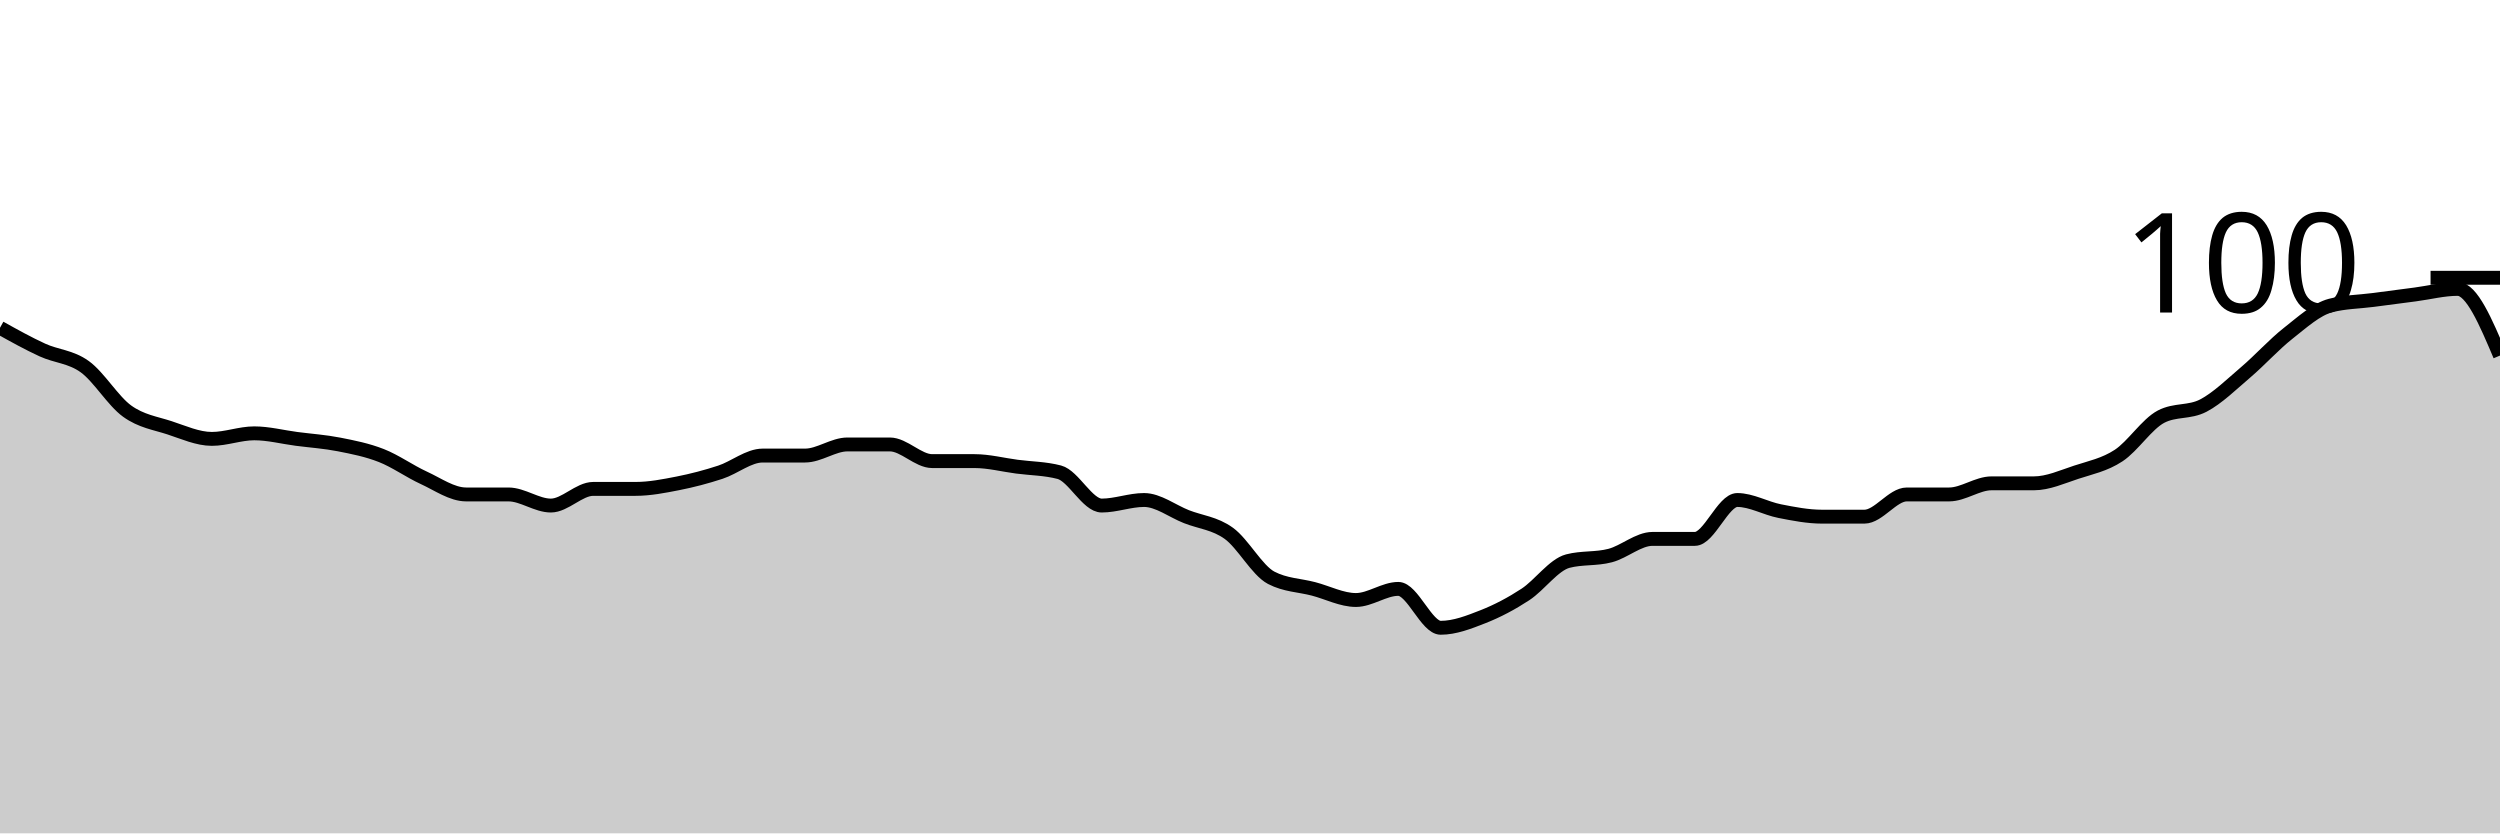
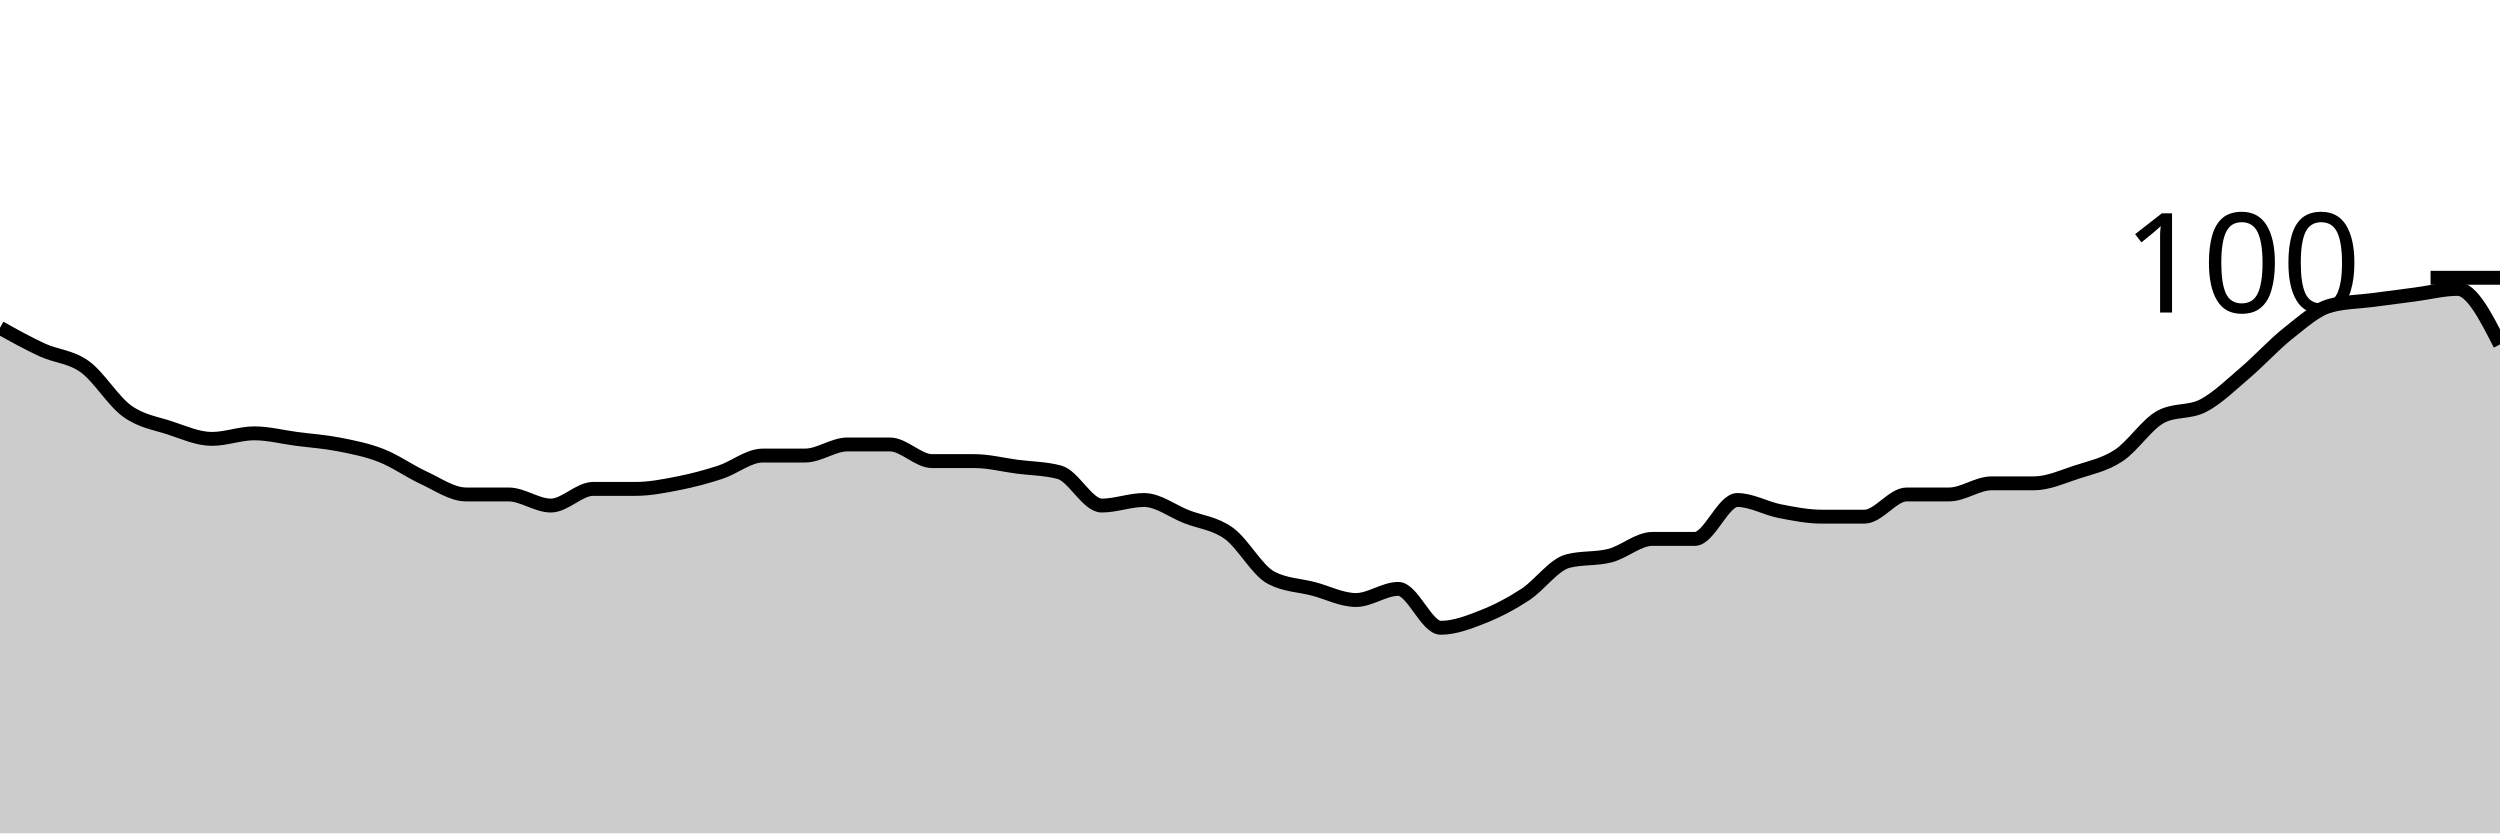
<svg xmlns="http://www.w3.org/2000/svg" viewBox="0 0 180 60">
  <g transform="translate(0,20)">
-     <path class="area" fill="rgba(0, 0, 0, 0.2)" d="M0,3.6C1.017,4.167,2.034,4.733,3.051,5.2C4.068,5.667,5.085,5.667,6.102,6.4C7.119,7.133,8.136,8.867,9.153,9.6C10.169,10.333,11.186,10.467,12.203,10.8C13.22,11.133,14.237,11.6,15.254,11.6C16.271,11.6,17.288,11.2,18.305,11.2C19.322,11.2,20.339,11.467,21.356,11.6C22.373,11.733,23.39,11.8,24.407,12C25.424,12.2,26.441,12.4,27.458,12.8C28.475,13.2,29.492,13.933,30.508,14.4C31.525,14.867,32.542,15.6,33.559,15.6C34.576,15.6,35.593,15.6,36.61,15.6C37.627,15.6,38.644,16.4,39.661,16.4C40.678,16.4,41.695,15.2,42.712,15.2C43.729,15.2,44.746,15.2,45.763,15.2C46.78,15.2,47.797,15,48.814,14.8C49.831,14.6,50.847,14.333,51.864,14C52.881,13.667,53.898,12.8,54.915,12.8C55.932,12.8,56.949,12.8,57.966,12.8C58.983,12.8,60,12,61.017,12C62.034,12,63.051,12,64.068,12C65.085,12,66.102,13.2,67.119,13.2C68.136,13.2,69.153,13.2,70.169,13.2C71.186,13.2,72.203,13.467,73.22,13.6C74.237,13.733,75.254,13.733,76.271,14C77.288,14.267,78.305,16.4,79.322,16.4C80.339,16.4,81.356,16,82.373,16C83.39,16,84.407,16.8,85.424,17.2C86.441,17.6,87.458,17.667,88.475,18.4C89.492,19.133,90.508,21.067,91.525,21.6C92.542,22.133,93.559,22.133,94.576,22.4C95.593,22.667,96.61,23.2,97.627,23.2C98.644,23.2,99.661,22.4,100.678,22.4C101.695,22.4,102.712,25.2,103.729,25.2C104.746,25.2,105.763,24.8,106.78,24.4C107.797,24,108.814,23.467,109.831,22.8C110.847,22.133,111.864,20.667,112.881,20.4C113.898,20.133,114.915,20.267,115.932,20C116.949,19.733,117.966,18.8,118.983,18.8C120,18.8,121.017,18.8,122.034,18.8C123.051,18.8,124.068,16,125.085,16C126.102,16,127.119,16.6,128.136,16.8C129.153,17,130.169,17.2,131.186,17.2C132.203,17.2,133.22,17.2,134.237,17.2C135.254,17.2,136.271,15.6,137.288,15.6C138.305,15.6,139.322,15.6,140.339,15.6C141.356,15.6,142.373,14.8,143.39,14.8C144.407,14.8,145.424,14.8,146.441,14.8C147.458,14.8,148.475,14.333,149.492,14C150.508,13.667,151.525,13.467,152.542,12.8C153.559,12.133,154.576,10.533,155.593,10C156.61,9.467,157.627,9.733,158.644,9.2C159.661,8.667,160.678,7.667,161.695,6.8C162.712,5.933,163.729,4.8,164.746,4C165.763,3.2,166.78,2.267,167.797,2C168.814,1.733,169.831,1.733,170.847,1.6C171.864,1.467,172.881,1.333,173.898,1.2C174.915,1.067,175.932,0.8,176.949,0.8C177.966,0.8,178.983,3.2,180,5.6L180,40C178.983,40,177.966,40,176.949,40C175.932,40,174.915,40,173.898,40C172.881,40,171.864,40,170.847,40C169.831,40,168.814,40,167.797,40C166.78,40,165.763,40,164.746,40C163.729,40,162.712,40,161.695,40C160.678,40,159.661,40,158.644,40C157.627,40,156.61,40,155.593,40C154.576,40,153.559,40,152.542,40C151.525,40,150.508,40,149.492,40C148.475,40,147.458,40,146.441,40C145.424,40,144.407,40,143.39,40C142.373,40,141.356,40,140.339,40C139.322,40,138.305,40,137.288,40C136.271,40,135.254,40,134.237,40C133.22,40,132.203,40,131.186,40C130.169,40,129.153,40,128.136,40C127.119,40,126.102,40,125.085,40C124.068,40,123.051,40,122.034,40C121.017,40,120,40,118.983,40C117.966,40,116.949,40,115.932,40C114.915,40,113.898,40,112.881,40C111.864,40,110.847,40,109.831,40C108.814,40,107.797,40,106.78,40C105.763,40,104.746,40,103.729,40C102.712,40,101.695,40,100.678,40C99.661,40,98.644,40,97.627,40C96.61,40,95.593,40,94.576,40C93.559,40,92.542,40,91.525,40C90.508,40,89.492,40,88.475,40C87.458,40,86.441,40,85.424,40C84.407,40,83.39,40,82.373,40C81.356,40,80.339,40,79.322,40C78.305,40,77.288,40,76.271,40C75.254,40,74.237,40,73.22,40C72.203,40,71.186,40,70.169,40C69.153,40,68.136,40,67.119,40C66.102,40,65.085,40,64.068,40C63.051,40,62.034,40,61.017,40C60,40,58.983,40,57.966,40C56.949,40,55.932,40,54.915,40C53.898,40,52.881,40,51.864,40C50.847,40,49.831,40,48.814,40C47.797,40,46.78,40,45.763,40C44.746,40,43.729,40,42.712,40C41.695,40,40.678,40,39.661,40C38.644,40,37.627,40,36.61,40C35.593,40,34.576,40,33.559,40C32.542,40,31.525,40,30.508,40C29.492,40,28.475,40,27.458,40C26.441,40,25.424,40,24.407,40C23.39,40,22.373,40,21.356,40C20.339,40,19.322,40,18.305,40C17.288,40,16.271,40,15.254,40C14.237,40,13.22,40,12.203,40C11.186,40,10.169,40,9.153,40C8.136,40,7.119,40,6.102,40C5.085,40,4.068,40,3.051,40C2.034,40,1.017,40,0,40Z" />
-     <path class="line" stroke="black" fill="none" d="M0,3.6C1.017,4.167,2.034,4.733,3.051,5.2C4.068,5.667,5.085,5.667,6.102,6.4C7.119,7.133,8.136,8.867,9.153,9.6C10.169,10.333,11.186,10.467,12.203,10.8C13.22,11.133,14.237,11.6,15.254,11.6C16.271,11.6,17.288,11.2,18.305,11.2C19.322,11.2,20.339,11.467,21.356,11.6C22.373,11.733,23.39,11.8,24.407,12C25.424,12.2,26.441,12.4,27.458,12.8C28.475,13.2,29.492,13.933,30.508,14.4C31.525,14.867,32.542,15.6,33.559,15.6C34.576,15.6,35.593,15.6,36.61,15.6C37.627,15.6,38.644,16.4,39.661,16.4C40.678,16.4,41.695,15.2,42.712,15.2C43.729,15.2,44.746,15.2,45.763,15.2C46.78,15.2,47.797,15,48.814,14.8C49.831,14.6,50.847,14.333,51.864,14C52.881,13.667,53.898,12.8,54.915,12.8C55.932,12.8,56.949,12.8,57.966,12.8C58.983,12.8,60,12,61.017,12C62.034,12,63.051,12,64.068,12C65.085,12,66.102,13.2,67.119,13.2C68.136,13.2,69.153,13.2,70.169,13.2C71.186,13.2,72.203,13.467,73.22,13.6C74.237,13.733,75.254,13.733,76.271,14C77.288,14.267,78.305,16.4,79.322,16.4C80.339,16.4,81.356,16,82.373,16C83.39,16,84.407,16.8,85.424,17.2C86.441,17.6,87.458,17.667,88.475,18.4C89.492,19.133,90.508,21.067,91.525,21.6C92.542,22.133,93.559,22.133,94.576,22.4C95.593,22.667,96.61,23.2,97.627,23.2C98.644,23.2,99.661,22.4,100.678,22.4C101.695,22.4,102.712,25.2,103.729,25.2C104.746,25.2,105.763,24.8,106.78,24.4C107.797,24,108.814,23.467,109.831,22.8C110.847,22.133,111.864,20.667,112.881,20.4C113.898,20.133,114.915,20.267,115.932,20C116.949,19.733,117.966,18.8,118.983,18.8C120,18.8,121.017,18.8,122.034,18.8C123.051,18.8,124.068,16,125.085,16C126.102,16,127.119,16.6,128.136,16.8C129.153,17,130.169,17.2,131.186,17.2C132.203,17.2,133.22,17.2,134.237,17.2C135.254,17.2,136.271,15.6,137.288,15.6C138.305,15.6,139.322,15.6,140.339,15.6C141.356,15.6,142.373,14.8,143.39,14.8C144.407,14.8,145.424,14.8,146.441,14.8C147.458,14.8,148.475,14.333,149.492,14C150.508,13.667,151.525,13.467,152.542,12.8C153.559,12.133,154.576,10.533,155.593,10C156.61,9.467,157.627,9.733,158.644,9.2C159.661,8.667,160.678,7.667,161.695,6.8C162.712,5.933,163.729,4.8,164.746,4C165.763,3.2,166.78,2.267,167.797,2C168.814,1.733,169.831,1.733,170.847,1.6C171.864,1.467,172.881,1.333,173.898,1.2C174.915,1.067,175.932,0.8,176.949,0.8C177.966,0.8,178.983,3.2,180,5.6" />
+     <path class="area" fill="rgba(0, 0, 0, 0.2)" d="M0,3.6C1.017,4.167,2.034,4.733,3.051,5.2C4.068,5.667,5.085,5.667,6.102,6.4C7.119,7.133,8.136,8.867,9.153,9.6C10.169,10.333,11.186,10.467,12.203,10.8C13.22,11.133,14.237,11.6,15.254,11.6C16.271,11.6,17.288,11.2,18.305,11.2C19.322,11.2,20.339,11.467,21.356,11.6C22.373,11.733,23.39,11.8,24.407,12C25.424,12.2,26.441,12.4,27.458,12.8C28.475,13.2,29.492,13.933,30.508,14.4C31.525,14.867,32.542,15.6,33.559,15.6C34.576,15.6,35.593,15.6,36.61,15.6C37.627,15.6,38.644,16.4,39.661,16.4C40.678,16.4,41.695,15.2,42.712,15.2C43.729,15.2,44.746,15.2,45.763,15.2C46.78,15.2,47.797,15,48.814,14.8C49.831,14.6,50.847,14.333,51.864,14C52.881,13.667,53.898,12.8,54.915,12.8C55.932,12.8,56.949,12.8,57.966,12.8C58.983,12.8,60,12,61.017,12C62.034,12,63.051,12,64.068,12C65.085,12,66.102,13.2,67.119,13.2C68.136,13.2,69.153,13.2,70.169,13.2C71.186,13.2,72.203,13.467,73.22,13.6C74.237,13.733,75.254,13.733,76.271,14C77.288,14.267,78.305,16.4,79.322,16.4C80.339,16.4,81.356,16,82.373,16C83.39,16,84.407,16.8,85.424,17.2C86.441,17.6,87.458,17.667,88.475,18.4C89.492,19.133,90.508,21.067,91.525,21.6C92.542,22.133,93.559,22.133,94.576,22.4C95.593,22.667,96.61,23.2,97.627,23.2C98.644,23.2,99.661,22.4,100.678,22.4C101.695,22.4,102.712,25.2,103.729,25.2C104.746,25.2,105.763,24.8,106.78,24.4C107.797,24,108.814,23.467,109.831,22.8C110.847,22.133,111.864,20.667,112.881,20.4C113.898,20.133,114.915,20.267,115.932,20C116.949,19.733,117.966,18.8,118.983,18.8C120,18.8,121.017,18.8,122.034,18.8C123.051,18.8,124.068,16,125.085,16C126.102,16,127.119,16.6,128.136,16.8C129.153,17,130.169,17.2,131.186,17.2C132.203,17.2,133.22,17.2,134.237,17.2C135.254,17.2,136.271,15.6,137.288,15.6C138.305,15.6,139.322,15.6,140.339,15.6C141.356,15.6,142.373,14.8,143.39,14.8C144.407,14.8,145.424,14.8,146.441,14.8C147.458,14.8,148.475,14.333,149.492,14C150.508,13.667,151.525,13.467,152.542,12.8C153.559,12.133,154.576,10.533,155.593,10C156.61,9.467,157.627,9.733,158.644,9.2C159.661,8.667,160.678,7.667,161.695,6.8C162.712,5.933,163.729,4.8,164.746,4C165.763,3.2,166.78,2.267,167.797,2C168.814,1.733,169.831,1.733,170.847,1.6C171.864,1.467,172.881,1.333,173.898,1.2C174.915,1.067,175.932,0.8,176.949,0.8C177.966,0.8,178.983,2.8,180,4.8L180,40C178.983,40,177.966,40,176.949,40C175.932,40,174.915,40,173.898,40C172.881,40,171.864,40,170.847,40C169.831,40,168.814,40,167.797,40C166.78,40,165.763,40,164.746,40C163.729,40,162.712,40,161.695,40C160.678,40,159.661,40,158.644,40C157.627,40,156.61,40,155.593,40C154.576,40,153.559,40,152.542,40C151.525,40,150.508,40,149.492,40C148.475,40,147.458,40,146.441,40C145.424,40,144.407,40,143.39,40C142.373,40,141.356,40,140.339,40C139.322,40,138.305,40,137.288,40C136.271,40,135.254,40,134.237,40C133.22,40,132.203,40,131.186,40C130.169,40,129.153,40,128.136,40C127.119,40,126.102,40,125.085,40C124.068,40,123.051,40,122.034,40C121.017,40,120,40,118.983,40C117.966,40,116.949,40,115.932,40C114.915,40,113.898,40,112.881,40C111.864,40,110.847,40,109.831,40C108.814,40,107.797,40,106.78,40C105.763,40,104.746,40,103.729,40C102.712,40,101.695,40,100.678,40C99.661,40,98.644,40,97.627,40C96.61,40,95.593,40,94.576,40C93.559,40,92.542,40,91.525,40C90.508,40,89.492,40,88.475,40C87.458,40,86.441,40,85.424,40C84.407,40,83.39,40,82.373,40C81.356,40,80.339,40,79.322,40C78.305,40,77.288,40,76.271,40C75.254,40,74.237,40,73.22,40C72.203,40,71.186,40,70.169,40C69.153,40,68.136,40,67.119,40C66.102,40,65.085,40,64.068,40C63.051,40,62.034,40,61.017,40C60,40,58.983,40,57.966,40C56.949,40,55.932,40,54.915,40C53.898,40,52.881,40,51.864,40C50.847,40,49.831,40,48.814,40C47.797,40,46.78,40,45.763,40C44.746,40,43.729,40,42.712,40C41.695,40,40.678,40,39.661,40C38.644,40,37.627,40,36.61,40C35.593,40,34.576,40,33.559,40C32.542,40,31.525,40,30.508,40C29.492,40,28.475,40,27.458,40C26.441,40,25.424,40,24.407,40C23.39,40,22.373,40,21.356,40C20.339,40,19.322,40,18.305,40C17.288,40,16.271,40,15.254,40C14.237,40,13.22,40,12.203,40C11.186,40,10.169,40,9.153,40C8.136,40,7.119,40,6.102,40C5.085,40,4.068,40,3.051,40C2.034,40,1.017,40,0,40Z" />
+     <path class="line" stroke="black" fill="none" d="M0,3.6C1.017,4.167,2.034,4.733,3.051,5.2C4.068,5.667,5.085,5.667,6.102,6.4C7.119,7.133,8.136,8.867,9.153,9.6C10.169,10.333,11.186,10.467,12.203,10.8C13.22,11.133,14.237,11.6,15.254,11.6C16.271,11.6,17.288,11.2,18.305,11.2C19.322,11.2,20.339,11.467,21.356,11.6C22.373,11.733,23.39,11.8,24.407,12C25.424,12.2,26.441,12.4,27.458,12.8C28.475,13.2,29.492,13.933,30.508,14.4C31.525,14.867,32.542,15.6,33.559,15.6C34.576,15.6,35.593,15.6,36.61,15.6C37.627,15.6,38.644,16.4,39.661,16.4C40.678,16.4,41.695,15.2,42.712,15.2C43.729,15.2,44.746,15.2,45.763,15.2C46.78,15.2,47.797,15,48.814,14.8C49.831,14.6,50.847,14.333,51.864,14C52.881,13.667,53.898,12.8,54.915,12.8C55.932,12.8,56.949,12.8,57.966,12.8C58.983,12.8,60,12,61.017,12C62.034,12,63.051,12,64.068,12C65.085,12,66.102,13.2,67.119,13.2C68.136,13.2,69.153,13.2,70.169,13.2C71.186,13.2,72.203,13.467,73.22,13.6C74.237,13.733,75.254,13.733,76.271,14C77.288,14.267,78.305,16.4,79.322,16.4C80.339,16.4,81.356,16,82.373,16C83.39,16,84.407,16.8,85.424,17.2C86.441,17.6,87.458,17.667,88.475,18.4C89.492,19.133,90.508,21.067,91.525,21.6C92.542,22.133,93.559,22.133,94.576,22.4C95.593,22.667,96.61,23.2,97.627,23.2C98.644,23.2,99.661,22.4,100.678,22.4C101.695,22.4,102.712,25.2,103.729,25.2C104.746,25.2,105.763,24.8,106.78,24.4C107.797,24,108.814,23.467,109.831,22.8C110.847,22.133,111.864,20.667,112.881,20.4C113.898,20.133,114.915,20.267,115.932,20C116.949,19.733,117.966,18.8,118.983,18.8C120,18.8,121.017,18.8,122.034,18.8C123.051,18.8,124.068,16,125.085,16C126.102,16,127.119,16.6,128.136,16.8C129.153,17,130.169,17.2,131.186,17.2C132.203,17.2,133.22,17.2,134.237,17.2C135.254,17.2,136.271,15.6,137.288,15.6C138.305,15.6,139.322,15.6,140.339,15.6C141.356,15.6,142.373,14.8,143.39,14.8C144.407,14.8,145.424,14.8,146.441,14.8C147.458,14.8,148.475,14.333,149.492,14C150.508,13.667,151.525,13.467,152.542,12.8C153.559,12.133,154.576,10.533,155.593,10C156.61,9.467,157.627,9.733,158.644,9.2C159.661,8.667,160.678,7.667,161.695,6.8C162.712,5.933,163.729,4.8,164.746,4C165.763,3.2,166.78,2.267,167.797,2C168.814,1.733,169.831,1.733,170.847,1.6C171.864,1.467,172.881,1.333,173.898,1.2C174.915,1.067,175.932,0.8,176.949,0.8C177.966,0.8,178.983,2.8,180,4.8" />
    <path class="axis-ceiling" stroke-width="1" stroke="black" fill="none" d="M175,0L180,0" />
    <text class="axis-ceiling-label" font-family="sans-serif" text-anchor="end" font-size="10px" x="170" y="2.5">100</text>
  </g>
</svg>
